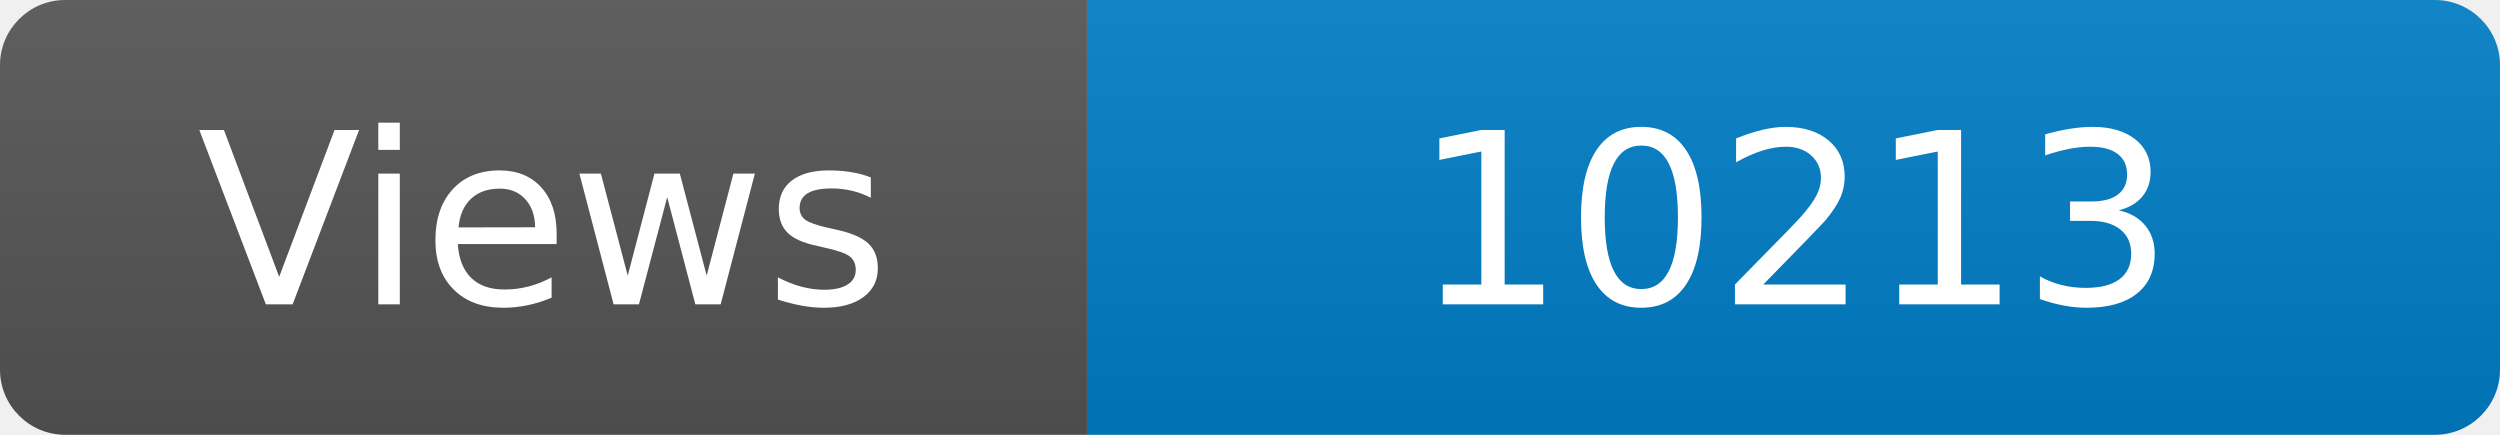
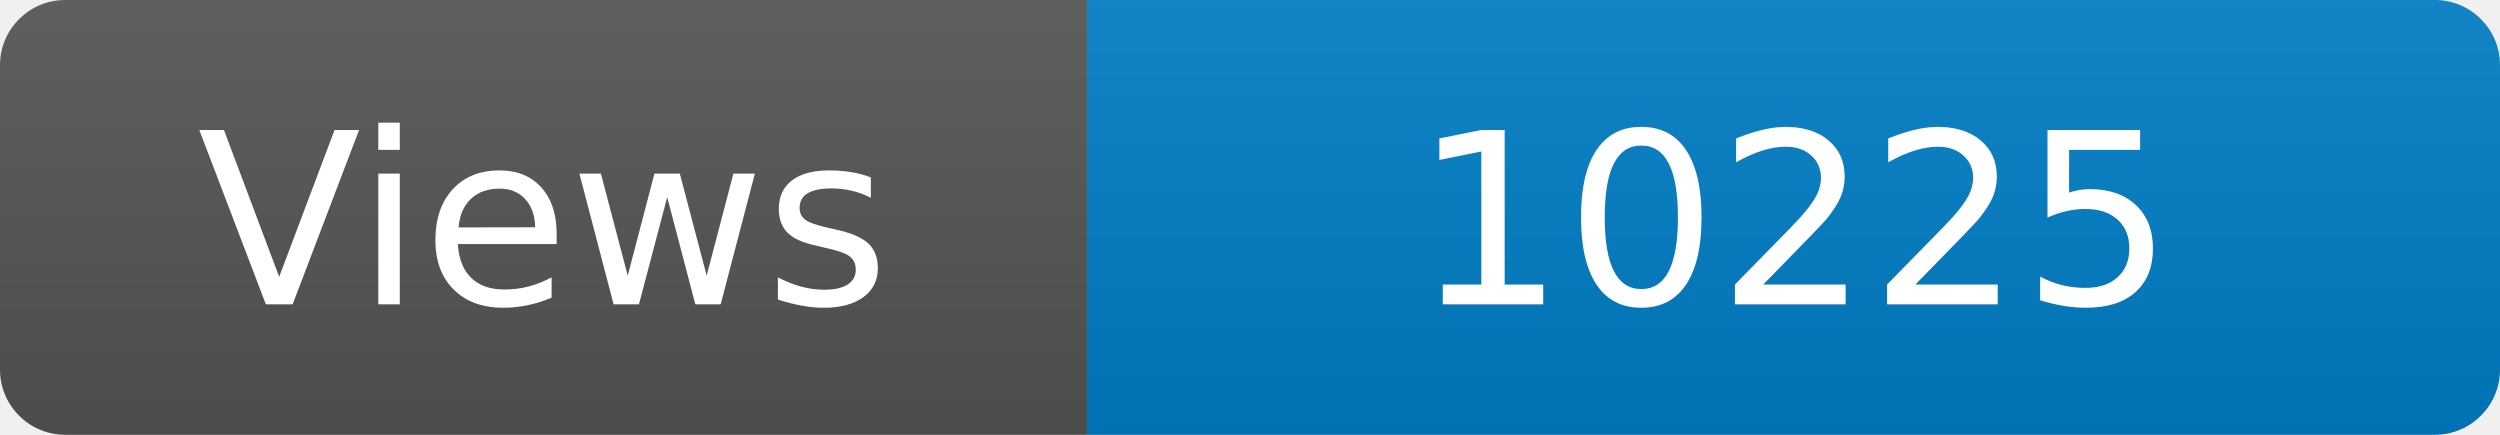
<svg xmlns="http://www.w3.org/2000/svg" width="115" height="20" role="img" aria-label="Maintained?: yes">
  <linearGradient id="s" x2="0" y2="100%">
    <stop offset="0" stop-color="#bbb" stop-opacity=".1" />
    <stop offset="1" stop-opacity=".1" />
  </linearGradient>
  <clipPath id="r">
    <rect width="115" height="20" rx="3" fill="#fff" />
  </clipPath>
  <g clip-path="url(#r)">
    <rect width="50" height="20" fill="#555" />
    <rect x="50" width="160" height="20" fill="#007ec6" />
    <rect width="115" height="20" fill="url(#s)" />
  </g>
  <g fill="#fff" text-anchor="middle" font-family="Verdana,Geneva,DejaVu Sans,sans-serif" font-size="110">
    <text x="250" y="140" transform="scale(.1)" fill="#fff">Views</text>
-     <text x="825" y="140" transform="scale(.1)" fill="#fff">10213</text>
+     <text x="825" y="140" transform="scale(.1)" fill="#fff">10225</text>
  </g>
</svg>
